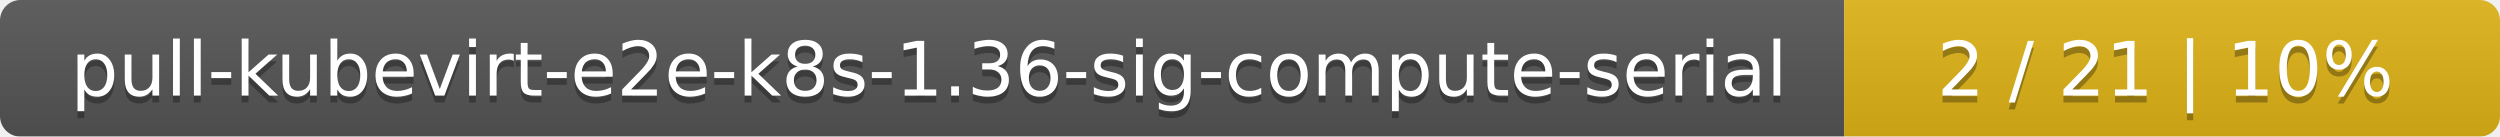
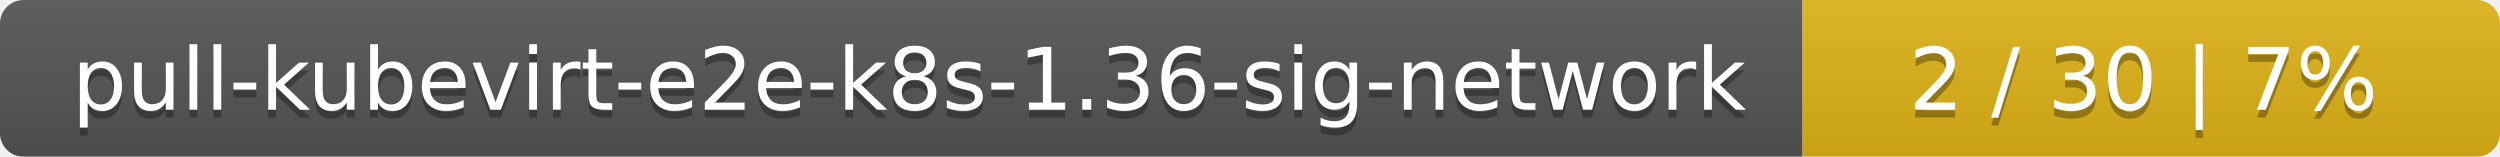
- <svg xmlns="http://www.w3.org/2000/svg" width="366" height="20">
+ <svg xmlns="http://www.w3.org/2000/svg" width="319" height="20">
  <linearGradient id="smooth" x2="0" y2="100%">
    <stop offset="0" stop-color="#bbb" stop-opacity=".1" />
    <stop offset="1" stop-opacity=".1" />
  </linearGradient>
  <mask id="round">
-     <rect width="366" height="20" rx="3" fill="#fff" />
+     <rect width="319" height="20" rx="3" fill="#fff" />
  </mask>
  <g mask="url(#round)">
-     <rect width="270" height="20" fill="#555" />
-     <rect x="270" width="96" height="20" fill="#dfb317" />
-     <rect width="366" height="20" fill="url(#smooth)" />
+     <rect width="230" height="20" fill="#555" />
+     <rect x="230" width="89" height="20" fill="#dfb317" />
+     <rect width="319" height="20" fill="url(#smooth)" />
  </g>
  <g fill="#fff" text-anchor="middle" font-family="DejaVu Sans,Verdana,Geneva,sans-serif" font-size="11">
-     <text x="136" y="15" fill="#010101" fill-opacity=".3">pull-kubevirt-e2e-k8s-1.36-sig-compute-serial</text>
-     <text x="136" y="14">pull-kubevirt-e2e-k8s-1.36-sig-compute-serial</text>
-     <text x="317" y="15" fill="#010101" fill-opacity=".3">2 / 21    |    10%</text>
-     <text x="317" y="14">2 / 21    |    10%</text>
+     <text x="116" y="15" fill="#010101" fill-opacity=".3">pull-kubevirt-e2e-k8s-1.36-sig-network</text>
+     <text x="116" y="14">pull-kubevirt-e2e-k8s-1.36-sig-network</text>
+     <text x="273.5" y="15" fill="#010101" fill-opacity=".3">2 / 30    |    7%</text>
+     <text x="273.5" y="14">2 / 30    |    7%</text>
  </g>
</svg>
